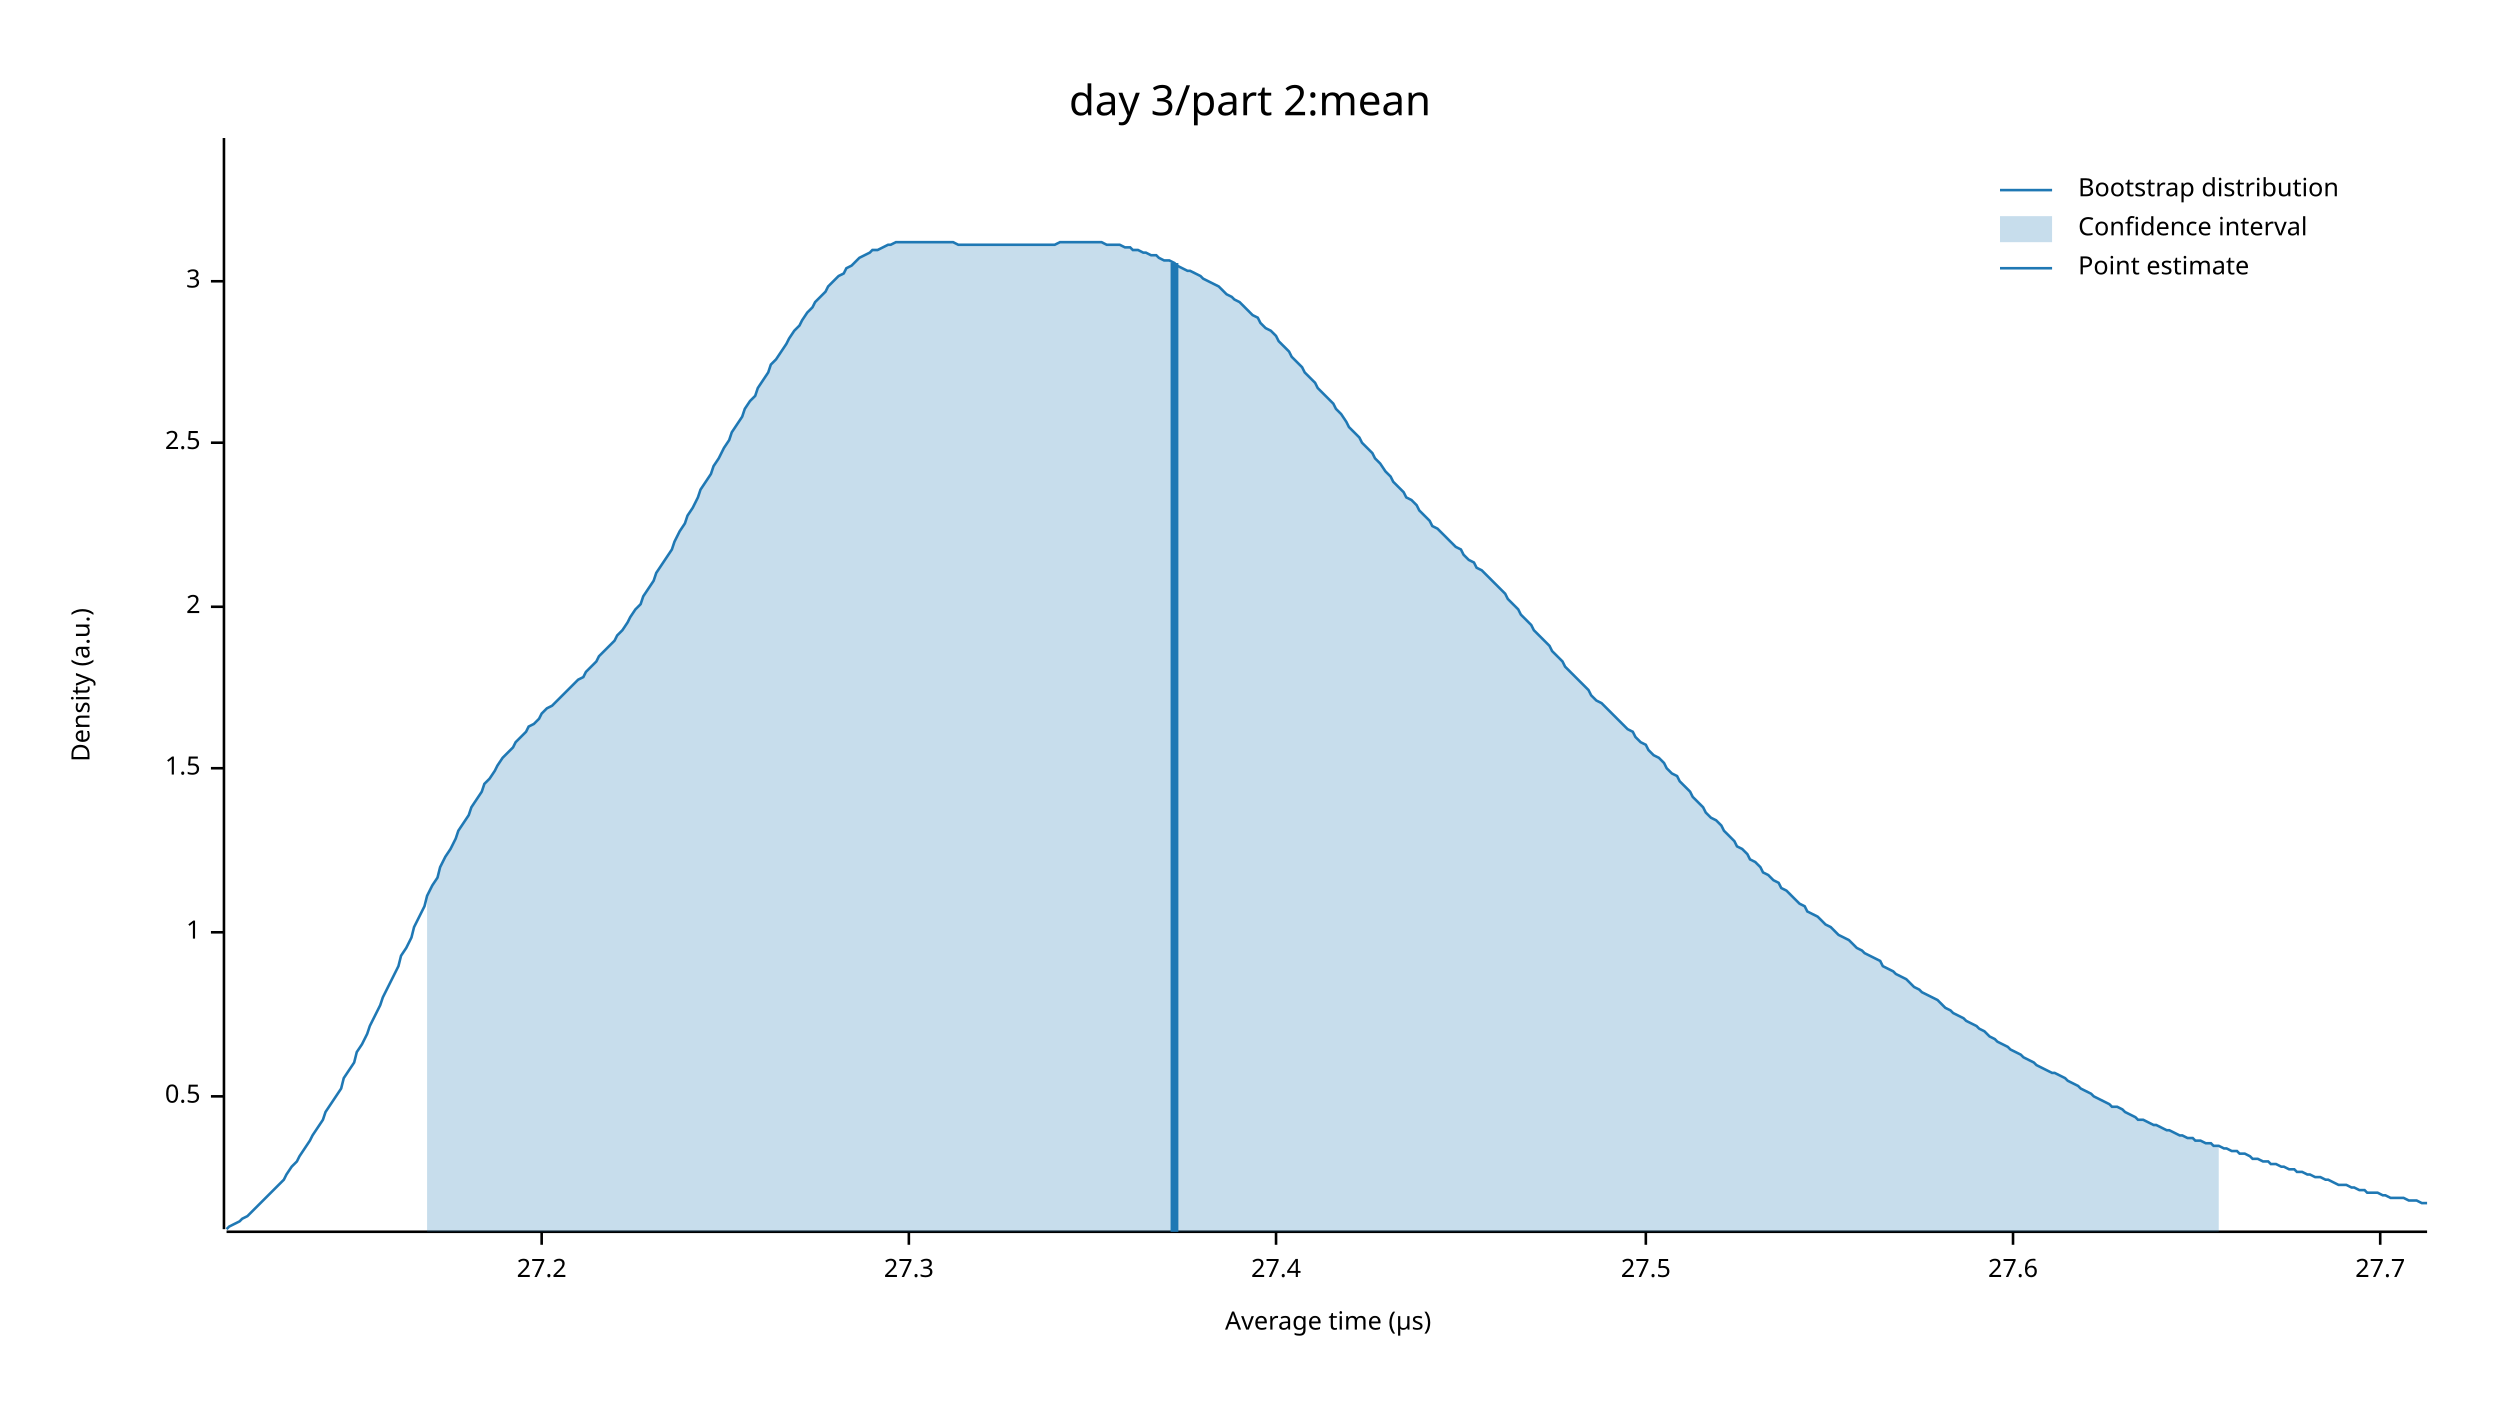
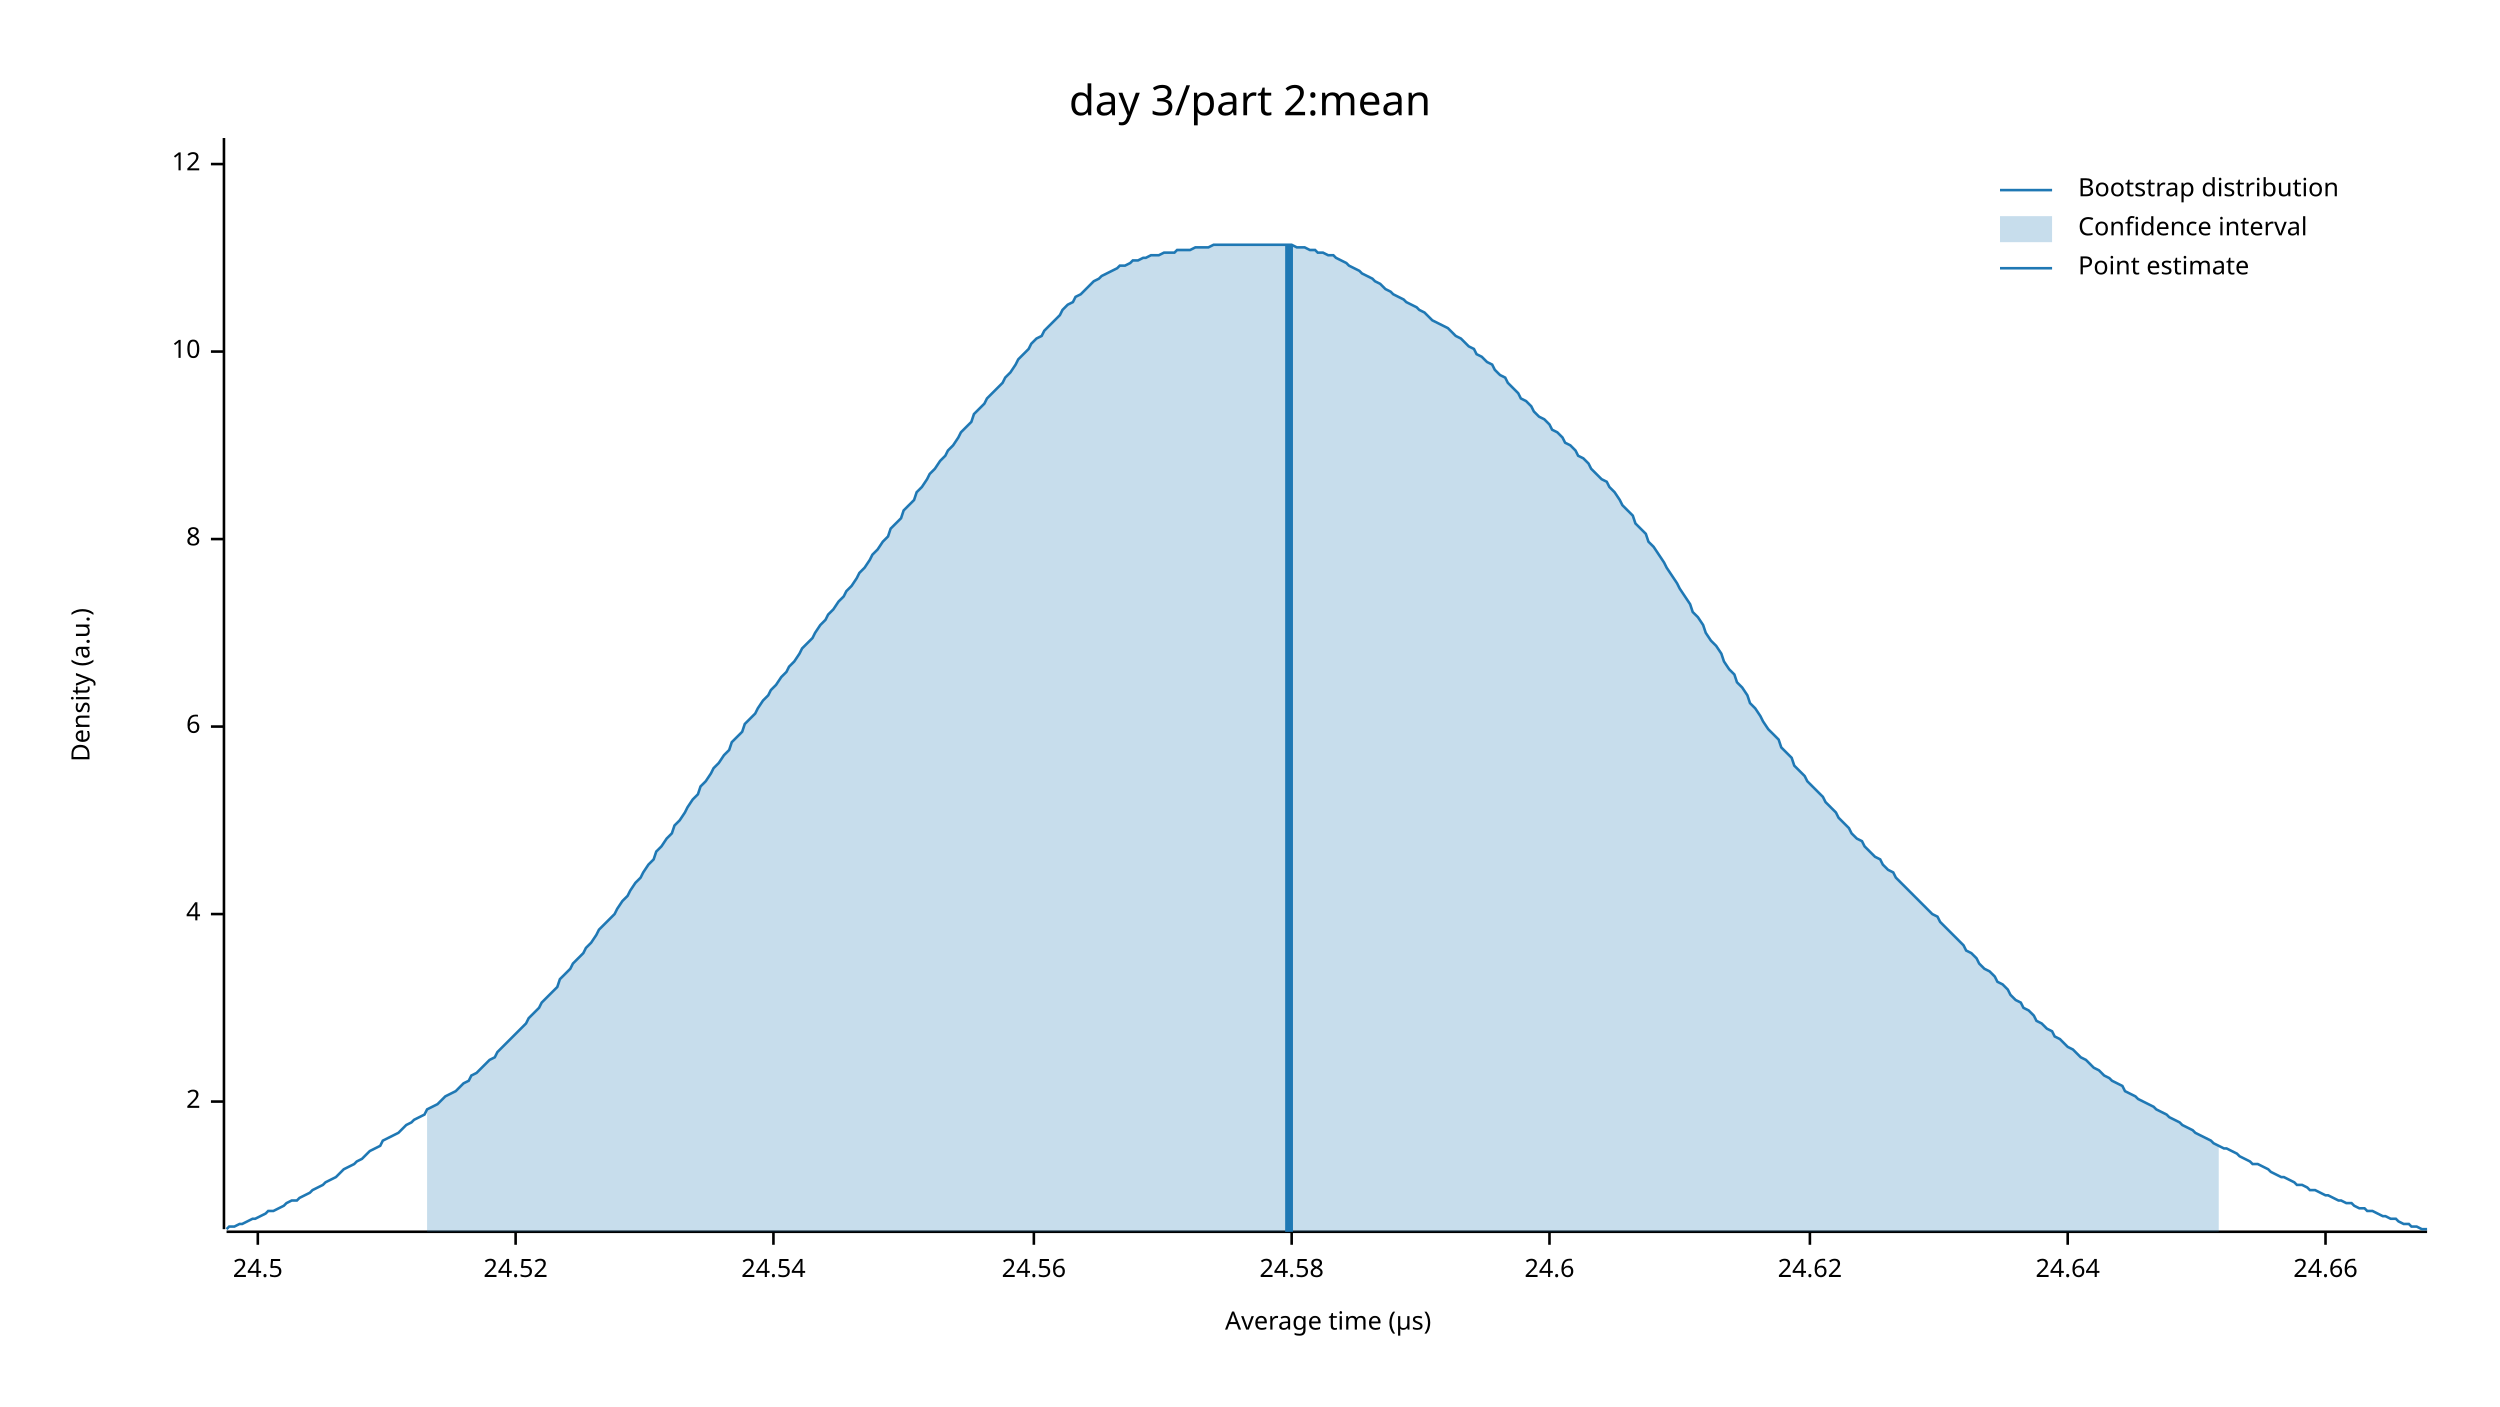
<svg xmlns="http://www.w3.org/2000/svg" width="960" height="540" viewBox="0 0 960 540">
  <text x="480" y="32" dy="0.76em" text-anchor="middle" font-family="sans-serif" font-size="16.129" opacity="1" fill="#000000">
day 3/part 2:mean
</text>
  <text x="27" y="263" dy="0.76em" text-anchor="middle" font-family="sans-serif" font-size="9.677" opacity="1" fill="#000000" transform="rotate(270, 27, 263)">
Density (a.u.)
</text>
  <text x="510" y="513" dy="-0.5ex" text-anchor="middle" font-family="sans-serif" font-size="9.677" opacity="1" fill="#000000">
Average time (µs)
</text>
  <polyline fill="none" opacity="1" stroke="#000000" stroke-width="1" points="86,53 86,472 " />
-   <text x="77" y="421" dy="0.5ex" text-anchor="end" font-family="sans-serif" font-size="9.677" opacity="1" fill="#000000">
- 0.5
- </text>
-   <polyline fill="none" opacity="1" stroke="#000000" stroke-width="1" points="81,421 86,421 " />
-   <text x="77" y="358" dy="0.5ex" text-anchor="end" font-family="sans-serif" font-size="9.677" opacity="1" fill="#000000">
- 1
- </text>
-   <polyline fill="none" opacity="1" stroke="#000000" stroke-width="1" points="81,358 86,358 " />
-   <text x="77" y="295" dy="0.5ex" text-anchor="end" font-family="sans-serif" font-size="9.677" opacity="1" fill="#000000">
- 1.5
- </text>
-   <polyline fill="none" opacity="1" stroke="#000000" stroke-width="1" points="81,295 86,295 " />
-   <text x="77" y="233" dy="0.5ex" text-anchor="end" font-family="sans-serif" font-size="9.677" opacity="1" fill="#000000">
+   <text x="77" y="423" dy="0.5ex" text-anchor="end" font-family="sans-serif" font-size="9.677" opacity="1" fill="#000000">
2
</text>
-   <polyline fill="none" opacity="1" stroke="#000000" stroke-width="1" points="81,233 86,233 " />
-   <text x="77" y="170" dy="0.5ex" text-anchor="end" font-family="sans-serif" font-size="9.677" opacity="1" fill="#000000">
- 2.5
+   <polyline fill="none" opacity="1" stroke="#000000" stroke-width="1" points="81,423 86,423 " />
+   <text x="77" y="351" dy="0.5ex" text-anchor="end" font-family="sans-serif" font-size="9.677" opacity="1" fill="#000000">
+ 4
</text>
-   <polyline fill="none" opacity="1" stroke="#000000" stroke-width="1" points="81,170 86,170 " />
-   <text x="77" y="108" dy="0.5ex" text-anchor="end" font-family="sans-serif" font-size="9.677" opacity="1" fill="#000000">
- 3
+   <polyline fill="none" opacity="1" stroke="#000000" stroke-width="1" points="81,351 86,351 " />
+   <text x="77" y="279" dy="0.5ex" text-anchor="end" font-family="sans-serif" font-size="9.677" opacity="1" fill="#000000">
+ 6
</text>
-   <polyline fill="none" opacity="1" stroke="#000000" stroke-width="1" points="81,108 86,108 " />
+   <polyline fill="none" opacity="1" stroke="#000000" stroke-width="1" points="81,279 86,279 " />
+   <text x="77" y="207" dy="0.5ex" text-anchor="end" font-family="sans-serif" font-size="9.677" opacity="1" fill="#000000">
+ 8
+ </text>
+   <polyline fill="none" opacity="1" stroke="#000000" stroke-width="1" points="81,207 86,207 " />
+   <text x="77" y="135" dy="0.5ex" text-anchor="end" font-family="sans-serif" font-size="9.677" opacity="1" fill="#000000">
+ 10
+ </text>
+   <polyline fill="none" opacity="1" stroke="#000000" stroke-width="1" points="81,135 86,135 " />
+   <text x="77" y="63" dy="0.5ex" text-anchor="end" font-family="sans-serif" font-size="9.677" opacity="1" fill="#000000">
+ 12
+ </text>
+   <polyline fill="none" opacity="1" stroke="#000000" stroke-width="1" points="81,63 86,63 " />
  <polyline fill="none" opacity="1" stroke="#000000" stroke-width="1" points="87,473 932,473 " />
-   <text x="208" y="483" dy="0.76em" text-anchor="middle" font-family="sans-serif" font-size="9.677" opacity="1" fill="#000000">
- 27.2
+   <text x="99" y="483" dy="0.76em" text-anchor="middle" font-family="sans-serif" font-size="9.677" opacity="1" fill="#000000">
+ 24.5
</text>
-   <polyline fill="none" opacity="1" stroke="#000000" stroke-width="1" points="208,473 208,478 " />
-   <text x="349" y="483" dy="0.76em" text-anchor="middle" font-family="sans-serif" font-size="9.677" opacity="1" fill="#000000">
- 27.3
+   <polyline fill="none" opacity="1" stroke="#000000" stroke-width="1" points="99,473 99,478 " />
+   <text x="198" y="483" dy="0.76em" text-anchor="middle" font-family="sans-serif" font-size="9.677" opacity="1" fill="#000000">
+ 24.52
</text>
-   <polyline fill="none" opacity="1" stroke="#000000" stroke-width="1" points="349,473 349,478 " />
-   <text x="490" y="483" dy="0.76em" text-anchor="middle" font-family="sans-serif" font-size="9.677" opacity="1" fill="#000000">
- 27.4
+   <polyline fill="none" opacity="1" stroke="#000000" stroke-width="1" points="198,473 198,478 " />
+   <text x="297" y="483" dy="0.76em" text-anchor="middle" font-family="sans-serif" font-size="9.677" opacity="1" fill="#000000">
+ 24.54
</text>
-   <polyline fill="none" opacity="1" stroke="#000000" stroke-width="1" points="490,473 490,478 " />
-   <text x="632" y="483" dy="0.76em" text-anchor="middle" font-family="sans-serif" font-size="9.677" opacity="1" fill="#000000">
- 27.5
+   <polyline fill="none" opacity="1" stroke="#000000" stroke-width="1" points="297,473 297,478 " />
+   <text x="397" y="483" dy="0.76em" text-anchor="middle" font-family="sans-serif" font-size="9.677" opacity="1" fill="#000000">
+ 24.56
</text>
-   <polyline fill="none" opacity="1" stroke="#000000" stroke-width="1" points="632,473 632,478 " />
-   <text x="773" y="483" dy="0.76em" text-anchor="middle" font-family="sans-serif" font-size="9.677" opacity="1" fill="#000000">
- 27.6
+   <polyline fill="none" opacity="1" stroke="#000000" stroke-width="1" points="397,473 397,478 " />
+   <text x="496" y="483" dy="0.76em" text-anchor="middle" font-family="sans-serif" font-size="9.677" opacity="1" fill="#000000">
+ 24.58
</text>
-   <polyline fill="none" opacity="1" stroke="#000000" stroke-width="1" points="773,473 773,478 " />
-   <text x="914" y="483" dy="0.76em" text-anchor="middle" font-family="sans-serif" font-size="9.677" opacity="1" fill="#000000">
- 27.7
+   <polyline fill="none" opacity="1" stroke="#000000" stroke-width="1" points="496,473 496,478 " />
+   <text x="595" y="483" dy="0.76em" text-anchor="middle" font-family="sans-serif" font-size="9.677" opacity="1" fill="#000000">
+ 24.6
</text>
-   <polyline fill="none" opacity="1" stroke="#000000" stroke-width="1" points="914,473 914,478 " />
-   <polyline fill="none" opacity="1" stroke="#1F78B4" stroke-width="1" points="87,472 88,471 90,470 92,469 93,468 95,467 97,465 98,464 100,462 102,460 103,459 105,457 107,455 109,453 110,451 112,448 114,446 115,444 117,441 119,438 120,436 122,433 124,430 125,427 127,424 129,421 131,418 132,414 134,411 136,408 137,404 139,401 141,397 142,394 144,390 146,386 147,383 149,379 151,375 153,371 154,367 156,364 158,360 159,356 161,352 163,348 164,344 166,340 168,337 169,333 171,329 173,326 175,322 176,319 178,316 180,313 181,310 183,307 185,304 186,301 188,299 190,296 191,294 193,291 195,289 197,287 198,285 200,283 202,281 203,279 205,278 207,276 208,274 210,272 212,271 214,269 215,268 217,266 219,264 220,263 222,261 224,260 225,258 227,256 229,254 230,252 232,250 234,248 236,246 237,244 239,242 241,239 242,237 244,234 246,232 247,229 249,226 251,223 252,220 254,217 256,214 258,211 259,208 261,204 263,201 264,198 266,195 268,191 269,188 271,185 273,182 274,179 276,176 278,172 280,169 281,166 283,163 285,160 286,157 288,154 290,152 291,149 293,146 295,143 296,140 298,138 300,135 302,132 303,130 305,127 307,125 308,123 310,120 312,118 313,116 315,114 317,112 318,110 320,108 322,106 324,105 325,103 327,102 329,100 330,99 332,98 334,97 335,96 337,96 339,95 341,94 342,94 344,93 346,93 347,93 349,93 351,93 352,93 354,93 356,93 357,93 359,93 361,93 363,93 364,93 366,93 368,94 369,94 371,94 373,94 374,94 376,94 378,94 379,94 381,94 383,94 385,94 386,94 388,94 390,94 391,94 393,94 395,94 396,94 398,94 400,94 401,94 403,94 405,94 407,93 408,93 410,93 412,93 413,93 415,93 417,93 418,93 420,93 422,93 423,93 425,94 427,94 429,94 430,94 432,95 434,95 435,96 437,96 439,97 440,97 442,98 444,98 445,99 447,100 449,100 451,101 452,102 454,103 456,104 457,104 459,105 461,106 462,107 464,108 466,109 468,110 469,111 471,113 473,114 474,115 476,116 478,118 479,119 481,121 483,122 484,124 486,126 488,127 490,129 491,131 493,133 495,135 496,137 498,139 500,141 501,143 503,145 505,147 506,149 508,151 510,153 512,155 513,157 515,159 517,162 518,164 520,166 522,168 523,170 525,172 527,174 528,176 530,178 532,181 534,183 535,185 537,187 539,189 540,191 542,192 544,194 545,196 547,198 549,200 550,202 552,203 554,205 556,207 557,208 559,210 561,211 562,213 564,215 566,216 567,218 569,219 571,221 573,223 574,224 576,226 578,228 579,230 581,232 583,234 584,236 586,238 588,240 589,242 591,244 593,246 595,248 596,250 598,252 600,254 601,256 603,258 605,260 606,261 608,263 610,265 611,267 613,269 615,270 617,272 618,273 620,275 622,277 623,278 625,280 627,281 628,283 630,285 632,286 633,288 635,290 637,291 639,293 640,295 642,297 644,298 645,300 647,302 649,304 650,306 652,308 654,310 655,312 657,314 659,315 661,317 662,319 664,321 666,323 667,325 669,326 671,328 672,330 674,331 676,333 677,335 679,336 681,338 683,339 684,341 686,342 688,344 689,345 691,347 693,348 694,350 696,351 698,352 700,354 701,355 703,356 705,358 706,359 708,360 710,361 711,362 713,364 715,365 716,366 718,367 720,368 722,369 723,371 725,372 727,373 728,374 730,375 732,376 733,377 735,379 737,380 738,381 740,382 742,383 744,384 745,385 747,387 749,388 750,389 752,390 754,391 755,392 757,393 759,394 760,395 762,396 764,398 766,399 767,400 769,401 771,402 772,403 774,404 776,405 777,406 779,407 781,408 782,409 784,410 786,411 788,412 789,412 791,413 793,414 794,415 796,416 798,417 799,418 801,419 803,420 804,421 806,422 808,423 810,424 811,425 813,425 815,426 816,427 818,428 820,429 821,430 823,430 825,431 827,432 828,432 830,433 832,434 833,434 835,435 837,436 838,436 840,437 842,437 843,438 845,438 847,439 849,439 850,440 852,440 854,441 855,441 857,442 859,442 860,443 862,443 864,444 865,445 867,445 869,446 871,446 872,447 874,447 876,448 877,448 879,449 881,449 882,450 884,450 886,451 887,451 889,452 891,452 893,453 894,453 896,454 898,455 899,455 901,455 903,456 904,456 906,457 908,457 909,458 911,458 913,458 915,459 916,459 918,460 920,460 921,460 923,460 925,461 926,461 928,461 930,462 932,462 " />
-   <polygon opacity="0.25" fill="#1F78B4" points="164,344 166,340 168,337 169,333 171,329 173,326 175,322 176,319 178,316 180,313 181,310 183,307 185,304 186,301 188,299 190,296 191,294 193,291 195,289 197,287 198,285 200,283 202,281 203,279 205,278 207,276 208,274 210,272 212,271 214,269 215,268 217,266 219,264 220,263 222,261 224,260 225,258 227,256 229,254 230,252 232,250 234,248 236,246 237,244 239,242 241,239 242,237 244,234 246,232 247,229 249,226 251,223 252,220 254,217 256,214 258,211 259,208 261,204 263,201 264,198 266,195 268,191 269,188 271,185 273,182 274,179 276,176 278,172 280,169 281,166 283,163 285,160 286,157 288,154 290,152 291,149 293,146 295,143 296,140 298,138 300,135 302,132 303,130 305,127 307,125 308,123 310,120 312,118 313,116 315,114 317,112 318,110 320,108 322,106 324,105 325,103 327,102 329,100 330,99 332,98 334,97 335,96 337,96 339,95 341,94 342,94 344,93 346,93 347,93 349,93 351,93 352,93 354,93 356,93 357,93 359,93 361,93 363,93 364,93 366,93 368,94 369,94 371,94 373,94 374,94 376,94 378,94 379,94 381,94 383,94 385,94 386,94 388,94 390,94 391,94 393,94 395,94 396,94 398,94 400,94 401,94 403,94 405,94 407,93 408,93 410,93 412,93 413,93 415,93 417,93 418,93 420,93 422,93 423,93 425,94 427,94 429,94 430,94 432,95 434,95 435,96 437,96 439,97 440,97 442,98 444,98 445,99 447,100 449,100 451,101 452,102 454,103 456,104 457,104 459,105 461,106 462,107 464,108 466,109 468,110 469,111 471,113 473,114 474,115 476,116 478,118 479,119 481,121 483,122 484,124 486,126 488,127 490,129 491,131 493,133 495,135 496,137 498,139 500,141 501,143 503,145 505,147 506,149 508,151 510,153 512,155 513,157 515,159 517,162 518,164 520,166 522,168 523,170 525,172 527,174 528,176 530,178 532,181 534,183 535,185 537,187 539,189 540,191 542,192 544,194 545,196 547,198 549,200 550,202 552,203 554,205 556,207 557,208 559,210 561,211 562,213 564,215 566,216 567,218 569,219 571,221 573,223 574,224 576,226 578,228 579,230 581,232 583,234 584,236 586,238 588,240 589,242 591,244 593,246 595,248 596,250 598,252 600,254 601,256 603,258 605,260 606,261 608,263 610,265 611,267 613,269 615,270 617,272 618,273 620,275 622,277 623,278 625,280 627,281 628,283 630,285 632,286 633,288 635,290 637,291 639,293 640,295 642,297 644,298 645,300 647,302 649,304 650,306 652,308 654,310 655,312 657,314 659,315 661,317 662,319 664,321 666,323 667,325 669,326 671,328 672,330 674,331 676,333 677,335 679,336 681,338 683,339 684,341 686,342 688,344 689,345 691,347 693,348 694,350 696,351 698,352 700,354 701,355 703,356 705,358 706,359 708,360 710,361 711,362 713,364 715,365 716,366 718,367 720,368 722,369 723,371 725,372 727,373 728,374 730,375 732,376 733,377 735,379 737,380 738,381 740,382 742,383 744,384 745,385 747,387 749,388 750,389 752,390 754,391 755,392 757,393 759,394 760,395 762,396 764,398 766,399 767,400 769,401 771,402 772,403 774,404 776,405 777,406 779,407 781,408 782,409 784,410 786,411 788,412 789,412 791,413 793,414 794,415 796,416 798,417 799,418 801,419 803,420 804,421 806,422 808,423 810,424 811,425 813,425 815,426 816,427 818,428 820,429 821,430 823,430 825,431 827,432 828,432 830,433 832,434 833,434 835,435 837,436 838,436 840,437 842,437 843,438 845,438 847,439 849,439 850,440 852,440 852,473 164,473 " />
-   <polyline fill="none" opacity="1" stroke="#1F78B4" stroke-width="3" points="451,473 451,101 " />
+   <polyline fill="none" opacity="1" stroke="#000000" stroke-width="1" points="595,473 595,478 " />
+   <text x="695" y="483" dy="0.76em" text-anchor="middle" font-family="sans-serif" font-size="9.677" opacity="1" fill="#000000">
+ 24.62
+ </text>
+   <polyline fill="none" opacity="1" stroke="#000000" stroke-width="1" points="695,473 695,478 " />
+   <text x="794" y="483" dy="0.76em" text-anchor="middle" font-family="sans-serif" font-size="9.677" opacity="1" fill="#000000">
+ 24.64
+ </text>
+   <polyline fill="none" opacity="1" stroke="#000000" stroke-width="1" points="794,473 794,478 " />
+   <text x="893" y="483" dy="0.76em" text-anchor="middle" font-family="sans-serif" font-size="9.677" opacity="1" fill="#000000">
+ 24.66
+ </text>
+   <polyline fill="none" opacity="1" stroke="#000000" stroke-width="1" points="893,473 893,478 " />
+   <polyline fill="none" opacity="1" stroke="#1F78B4" stroke-width="1" points="87,472 88,471 90,471 92,470 93,470 95,469 97,468 98,468 100,467 102,466 103,465 105,465 107,464 109,463 110,462 112,461 114,461 115,460 117,459 119,458 120,457 122,456 124,455 125,454 127,453 129,452 131,450 132,449 134,448 136,447 137,446 139,445 141,443 142,442 144,441 146,440 147,438 149,437 151,436 153,435 154,434 156,432 158,431 159,430 161,429 163,428 164,426 166,425 168,424 169,423 171,421 173,420 175,419 176,418 178,416 180,415 181,413 183,412 185,410 186,409 188,407 190,406 191,404 193,402 195,400 197,398 198,397 200,395 202,393 203,391 205,389 207,387 208,385 210,383 212,381 214,379 215,376 217,374 219,372 220,370 222,368 224,366 225,364 227,362 229,359 230,357 232,355 234,353 236,351 237,349 239,346 241,344 242,342 244,339 246,337 247,335 249,332 251,330 252,327 254,325 256,322 258,320 259,317 261,315 263,312 264,310 266,307 268,305 269,302 271,300 273,297 274,295 276,293 278,290 280,288 281,285 283,283 285,281 286,278 288,276 290,274 291,272 293,269 295,267 296,265 298,263 300,260 302,258 303,256 305,254 307,251 308,249 310,247 312,245 313,243 315,240 317,238 318,236 320,234 322,231 324,229 325,227 327,225 329,222 330,220 332,218 334,215 335,213 337,211 339,208 341,206 342,203 344,201 346,199 347,196 349,194 351,192 352,189 354,187 356,184 357,182 359,180 361,177 363,175 364,173 366,171 368,168 369,166 371,164 373,162 374,159 376,157 378,155 379,153 381,151 383,149 385,147 386,145 388,143 390,140 391,138 393,136 395,134 396,132 398,130 400,129 401,127 403,125 405,123 407,121 408,119 410,117 412,116 413,114 415,113 417,111 418,110 420,108 422,107 423,106 425,105 427,104 429,103 430,102 432,102 434,101 435,100 437,100 439,99 440,99 442,98 444,98 445,98 447,97 449,97 451,97 452,96 454,96 456,96 457,96 459,95 461,95 462,95 464,95 466,94 468,94 469,94 471,94 473,94 474,94 476,94 478,94 479,94 481,94 483,94 484,94 486,94 488,94 490,94 491,94 493,94 495,94 496,94 498,95 500,95 501,95 503,96 505,96 506,97 508,97 510,98 512,98 513,99 515,100 517,101 518,102 520,103 522,104 523,105 525,106 527,107 528,108 530,109 532,111 534,112 535,113 537,114 539,115 540,116 542,117 544,118 545,119 547,120 549,122 550,123 552,124 554,125 556,126 557,127 559,129 561,130 562,131 564,133 566,134 567,136 569,137 571,139 573,140 574,142 576,144 578,145 579,147 581,149 583,151 584,153 586,154 588,156 589,158 591,160 593,161 595,163 596,165 598,166 600,168 601,170 603,171 605,173 606,175 608,176 610,178 611,180 613,182 615,184 617,185 618,187 620,189 622,192 623,194 625,196 627,198 628,201 630,203 632,205 633,208 635,210 637,213 639,216 640,218 642,221 644,224 645,226 647,229 649,232 650,235 652,237 654,240 655,243 657,246 659,248 661,251 662,254 664,257 666,259 667,262 669,264 671,267 672,270 674,272 676,275 677,277 679,280 681,282 683,284 684,287 686,289 688,291 689,294 691,296 693,298 694,300 696,302 698,304 700,306 701,308 703,310 705,312 706,314 708,316 710,318 711,320 713,322 715,323 716,325 718,327 720,329 722,330 723,332 725,334 727,335 728,337 730,339 732,341 733,342 735,344 737,346 738,347 740,349 742,351 744,352 745,354 747,356 749,358 750,359 752,361 754,363 755,365 757,366 759,368 760,370 762,372 764,373 766,375 767,377 769,378 771,380 772,382 774,384 776,385 777,387 779,388 781,390 782,392 784,393 786,395 788,396 789,398 791,399 793,401 794,402 796,403 798,405 799,406 801,407 803,409 804,410 806,411 808,413 810,414 811,415 813,416 815,417 816,419 818,420 820,421 821,422 823,423 825,424 827,425 828,426 830,427 832,428 833,429 835,430 837,431 838,432 840,433 842,434 843,435 845,436 847,437 849,438 850,439 852,440 854,441 855,441 857,442 859,443 860,444 862,445 864,446 865,447 867,447 869,448 871,449 872,450 874,451 876,452 877,452 879,453 881,454 882,455 884,455 886,456 887,457 889,457 891,458 893,459 894,459 896,460 898,461 899,461 901,462 903,462 904,463 906,464 908,464 909,465 911,465 913,466 915,467 916,467 918,468 920,468 921,469 923,470 925,470 926,471 928,471 930,472 932,472 " />
+   <polygon opacity="0.25" fill="#1F78B4" points="164,426 166,425 168,424 169,423 171,421 173,420 175,419 176,418 178,416 180,415 181,413 183,412 185,410 186,409 188,407 190,406 191,404 193,402 195,400 197,398 198,397 200,395 202,393 203,391 205,389 207,387 208,385 210,383 212,381 214,379 215,376 217,374 219,372 220,370 222,368 224,366 225,364 227,362 229,359 230,357 232,355 234,353 236,351 237,349 239,346 241,344 242,342 244,339 246,337 247,335 249,332 251,330 252,327 254,325 256,322 258,320 259,317 261,315 263,312 264,310 266,307 268,305 269,302 271,300 273,297 274,295 276,293 278,290 280,288 281,285 283,283 285,281 286,278 288,276 290,274 291,272 293,269 295,267 296,265 298,263 300,260 302,258 303,256 305,254 307,251 308,249 310,247 312,245 313,243 315,240 317,238 318,236 320,234 322,231 324,229 325,227 327,225 329,222 330,220 332,218 334,215 335,213 337,211 339,208 341,206 342,203 344,201 346,199 347,196 349,194 351,192 352,189 354,187 356,184 357,182 359,180 361,177 363,175 364,173 366,171 368,168 369,166 371,164 373,162 374,159 376,157 378,155 379,153 381,151 383,149 385,147 386,145 388,143 390,140 391,138 393,136 395,134 396,132 398,130 400,129 401,127 403,125 405,123 407,121 408,119 410,117 412,116 413,114 415,113 417,111 418,110 420,108 422,107 423,106 425,105 427,104 429,103 430,102 432,102 434,101 435,100 437,100 439,99 440,99 442,98 444,98 445,98 447,97 449,97 451,97 452,96 454,96 456,96 457,96 459,95 461,95 462,95 464,95 466,94 468,94 469,94 471,94 473,94 474,94 476,94 478,94 479,94 481,94 483,94 484,94 486,94 488,94 490,94 491,94 493,94 495,94 496,94 498,95 500,95 501,95 503,96 505,96 506,97 508,97 510,98 512,98 513,99 515,100 517,101 518,102 520,103 522,104 523,105 525,106 527,107 528,108 530,109 532,111 534,112 535,113 537,114 539,115 540,116 542,117 544,118 545,119 547,120 549,122 550,123 552,124 554,125 556,126 557,127 559,129 561,130 562,131 564,133 566,134 567,136 569,137 571,139 573,140 574,142 576,144 578,145 579,147 581,149 583,151 584,153 586,154 588,156 589,158 591,160 593,161 595,163 596,165 598,166 600,168 601,170 603,171 605,173 606,175 608,176 610,178 611,180 613,182 615,184 617,185 618,187 620,189 622,192 623,194 625,196 627,198 628,201 630,203 632,205 633,208 635,210 637,213 639,216 640,218 642,221 644,224 645,226 647,229 649,232 650,235 652,237 654,240 655,243 657,246 659,248 661,251 662,254 664,257 666,259 667,262 669,264 671,267 672,270 674,272 676,275 677,277 679,280 681,282 683,284 684,287 686,289 688,291 689,294 691,296 693,298 694,300 696,302 698,304 700,306 701,308 703,310 705,312 706,314 708,316 710,318 711,320 713,322 715,323 716,325 718,327 720,329 722,330 723,332 725,334 727,335 728,337 730,339 732,341 733,342 735,344 737,346 738,347 740,349 742,351 744,352 745,354 747,356 749,358 750,359 752,361 754,363 755,365 757,366 759,368 760,370 762,372 764,373 766,375 767,377 769,378 771,380 772,382 774,384 776,385 777,387 779,388 781,390 782,392 784,393 786,395 788,396 789,398 791,399 793,401 794,402 796,403 798,405 799,406 801,407 803,409 804,410 806,411 808,413 810,414 811,415 813,416 815,417 816,419 818,420 820,421 821,422 823,423 825,424 827,425 828,426 830,427 832,428 833,429 835,430 837,431 838,432 840,433 842,434 843,435 845,436 847,437 849,438 850,439 852,440 852,473 164,473 " />
+   <polyline fill="none" opacity="1" stroke="#1F78B4" stroke-width="3" points="495,473 495,94 " />
  <text x="798" y="68" dy="0.76em" text-anchor="start" font-family="sans-serif" font-size="9.677" opacity="1" fill="#000000">
Bootstrap distribution
</text>
  <text x="798" y="83" dy="0.76em" text-anchor="start" font-family="sans-serif" font-size="9.677" opacity="1" fill="#000000">
Confidence interval
</text>
  <text x="798" y="98" dy="0.76em" text-anchor="start" font-family="sans-serif" font-size="9.677" opacity="1" fill="#000000">
Point estimate
</text>
  <polyline fill="none" opacity="1" stroke="#1F78B4" stroke-width="1" points="768,73 788,73 " />
  <rect x="768" y="83" width="20" height="10" opacity="0.25" fill="#1F78B4" stroke="none" />
  <polyline fill="none" opacity="1" stroke="#1F78B4" stroke-width="1" points="768,103 788,103 " />
</svg>
